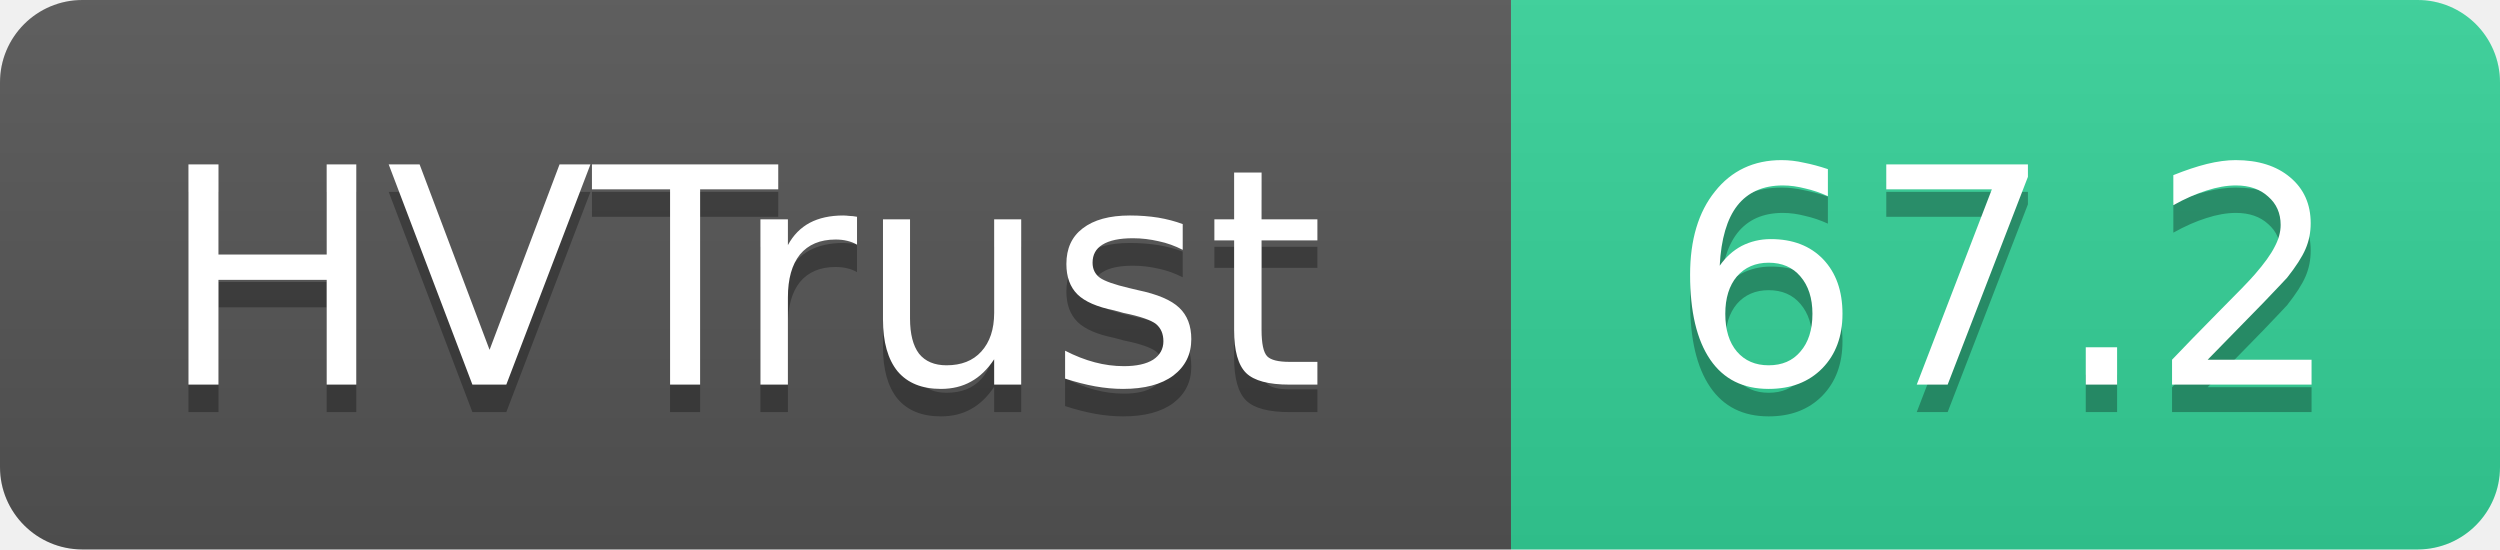
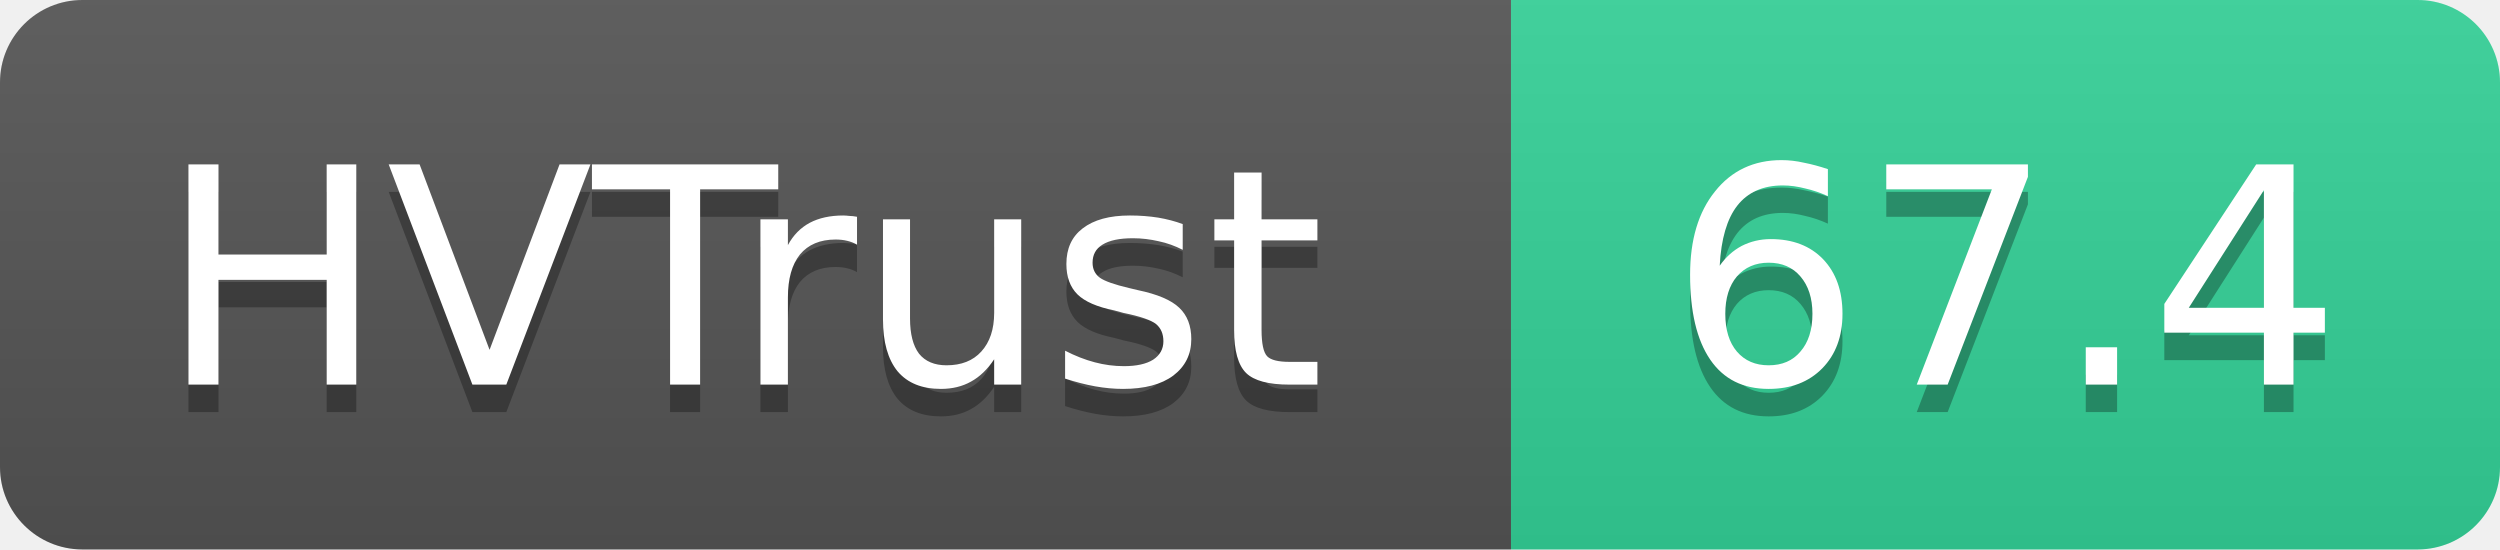
- <svg xmlns="http://www.w3.org/2000/svg" width="91" height="20" role="img" aria-label="HVTrust: 67.2">
+ <svg xmlns="http://www.w3.org/2000/svg" width="91" height="20" role="img" aria-label="HVTrust: 67.4">
  <linearGradient id="s" x2="0" y2="100%">
    <stop offset="0" stop-color="#bbb" stop-opacity=".1" />
    <stop offset="1" stop-opacity=".1" />
  </linearGradient>
  <clipPath id="r">
    <rect width="91" height="20" rx="3" fill="#fff" />
  </clipPath>
  <g clip-path="url(#r)">
    <rect width="55" height="20" fill="#555" />
    <rect x="55" width="36" height="20" fill="#34d399" />
    <rect width="91" height="20" fill="url(#s)" />
  </g>
  <g fill="#fff" text-anchor="middle" font-family="Verdana,Geneva,DejaVu Sans,sans-serif" text-rendering="geometricPrecision" font-size="11">
    <text x="27" y="15" fill="#010101" fill-opacity=".3">HVTrust</text>
    <text x="27" y="14">HVTrust</text>
-     <text x="73" y="15" fill="#010101" fill-opacity=".3">67.2</text>
-     <text x="73" y="14">67.2</text>
+     <text x="73" y="15" fill="#010101" fill-opacity=".3">67.4</text>
+     <text x="73" y="14">67.4</text>
  </g>
</svg>
